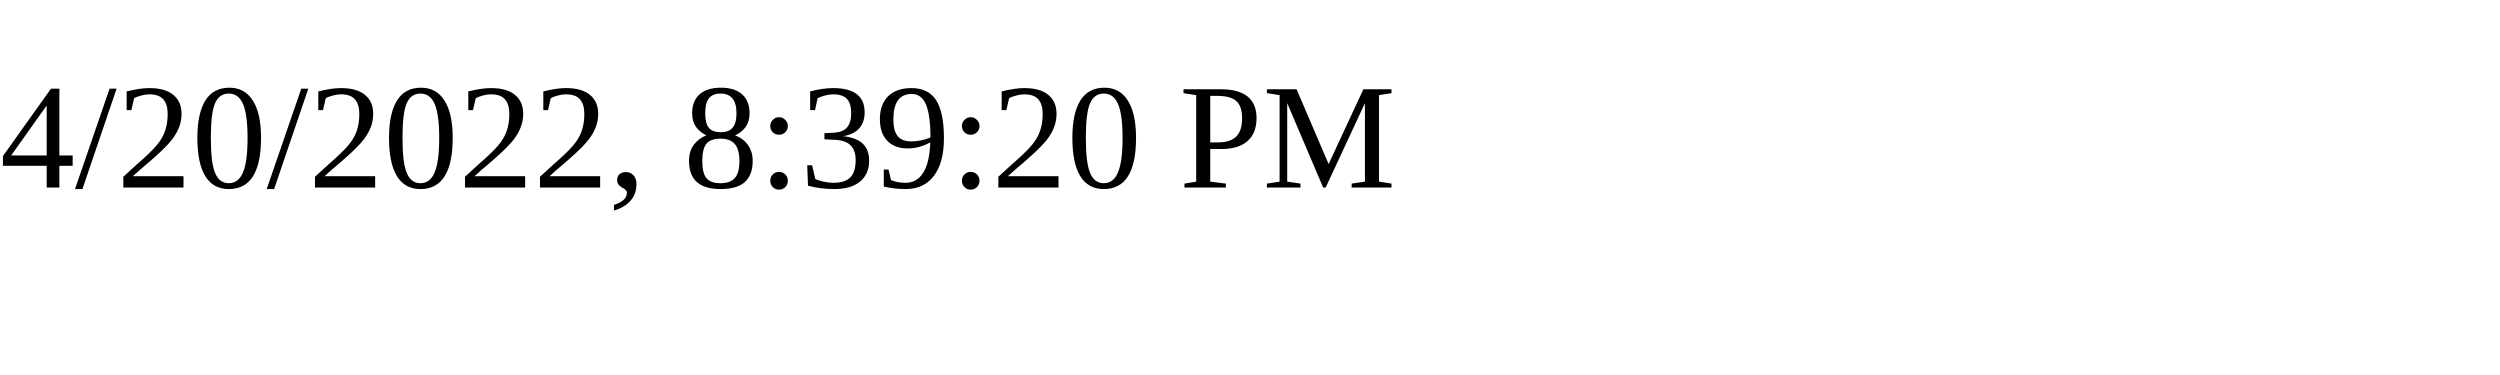
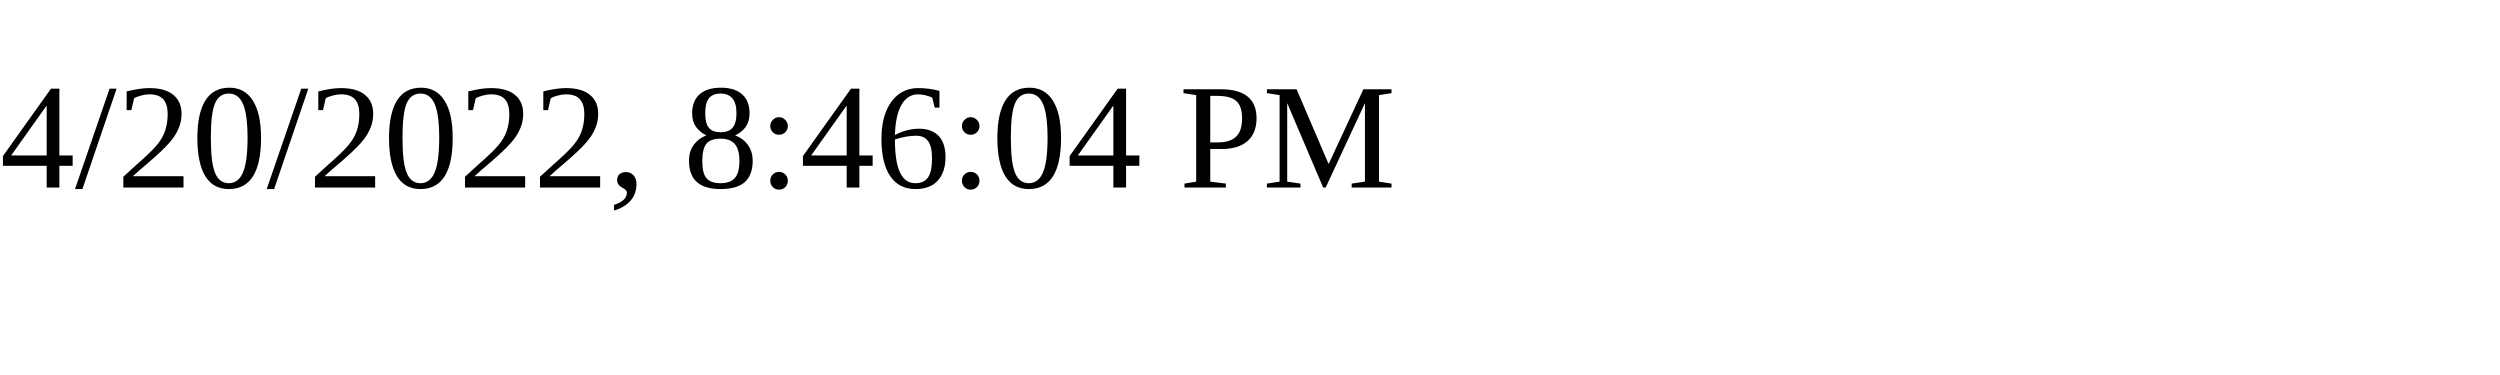
<svg xmlns="http://www.w3.org/2000/svg" height="30" width="200">
-   <text x="0" y="15">4/20/2022, 8:39:20 PM</text>
+   <text x="0" y="15">4/20/2022, 8:46:04 PM</text>
</svg>
